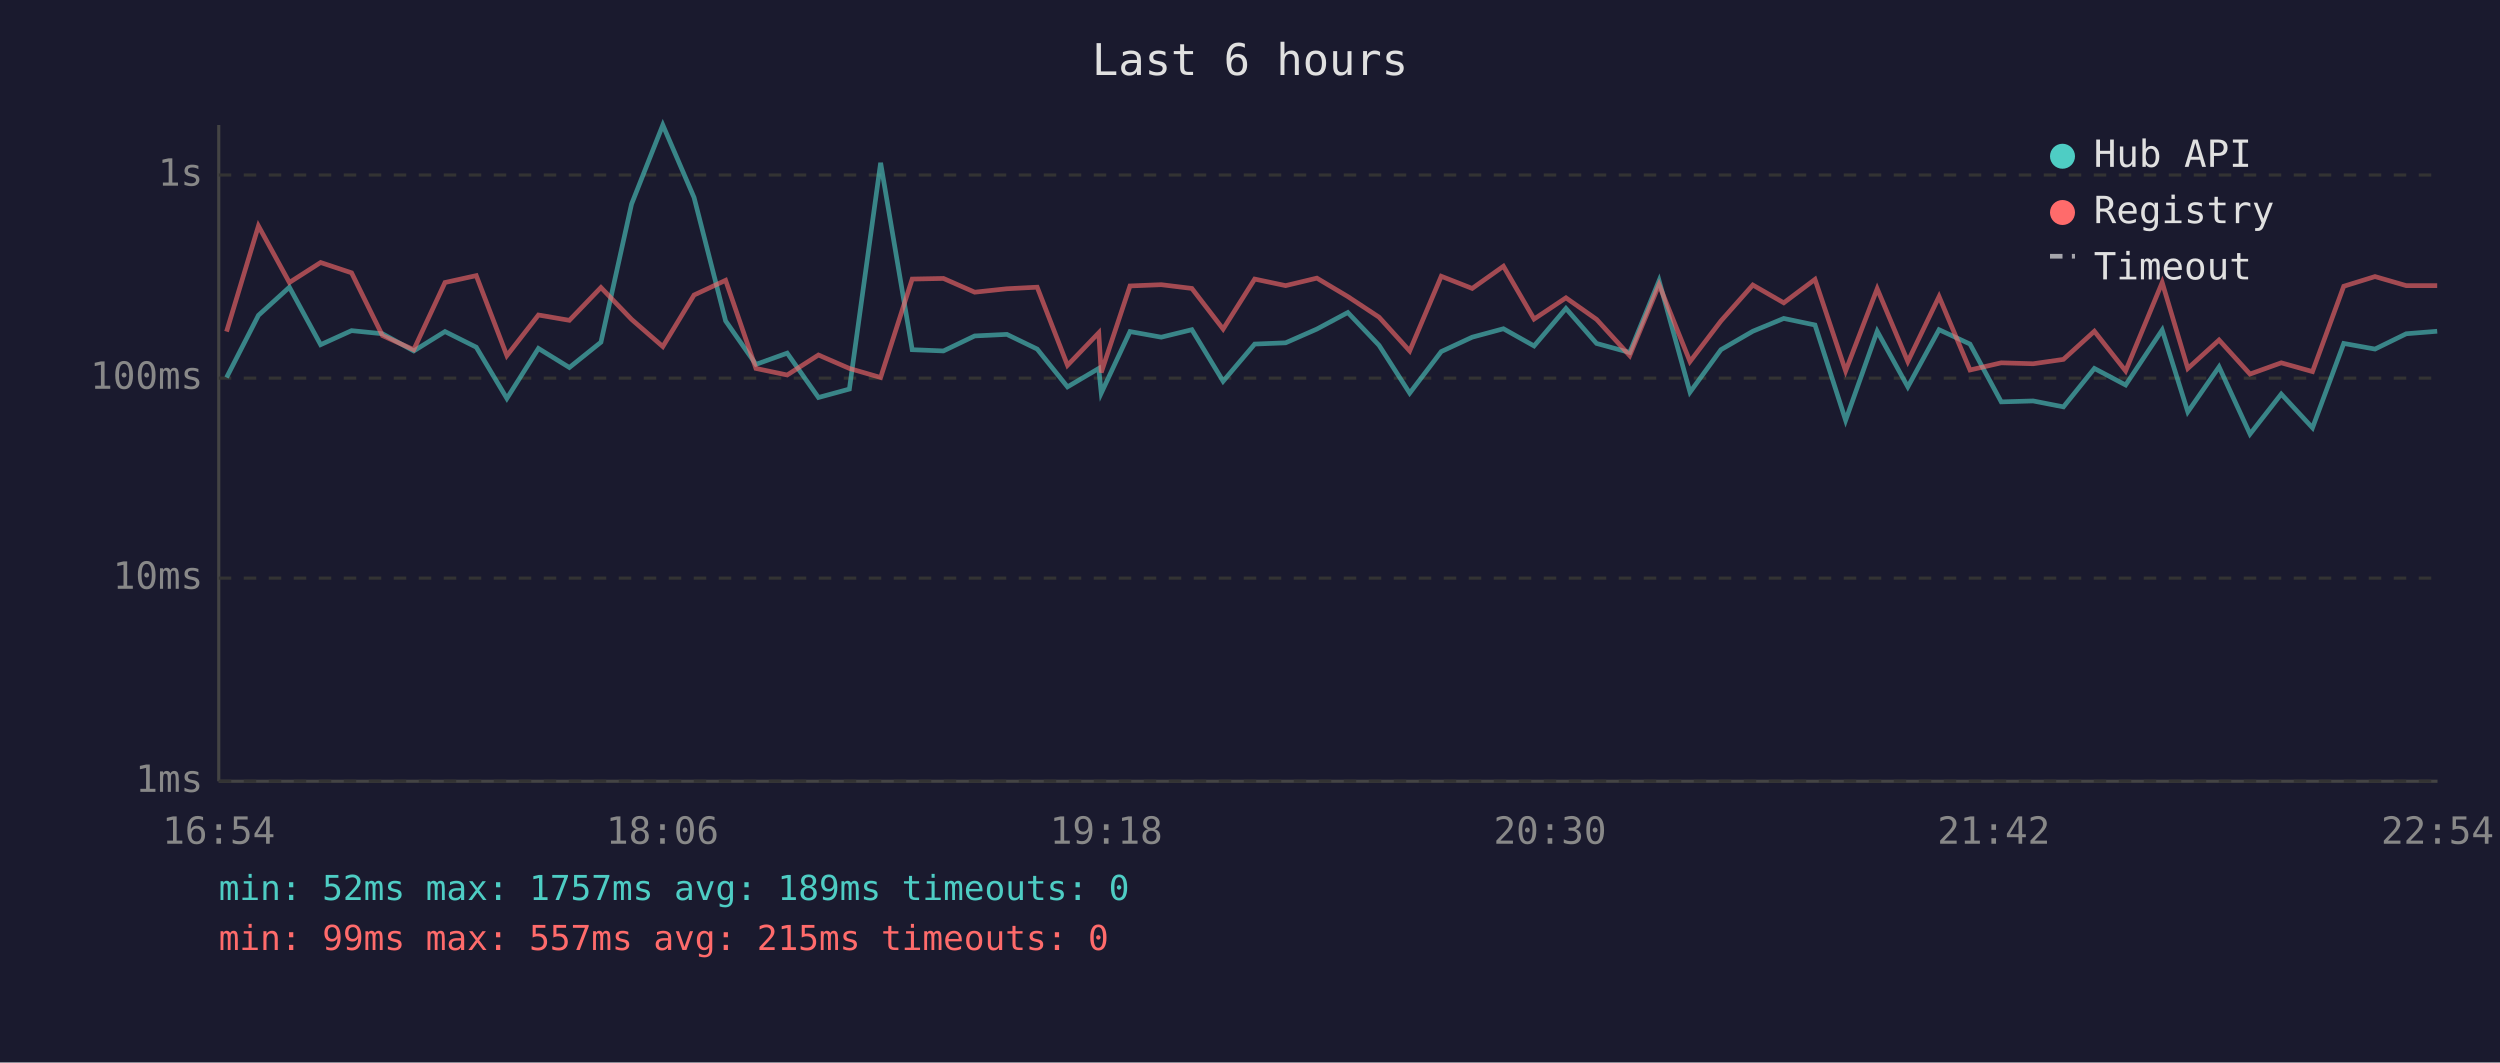
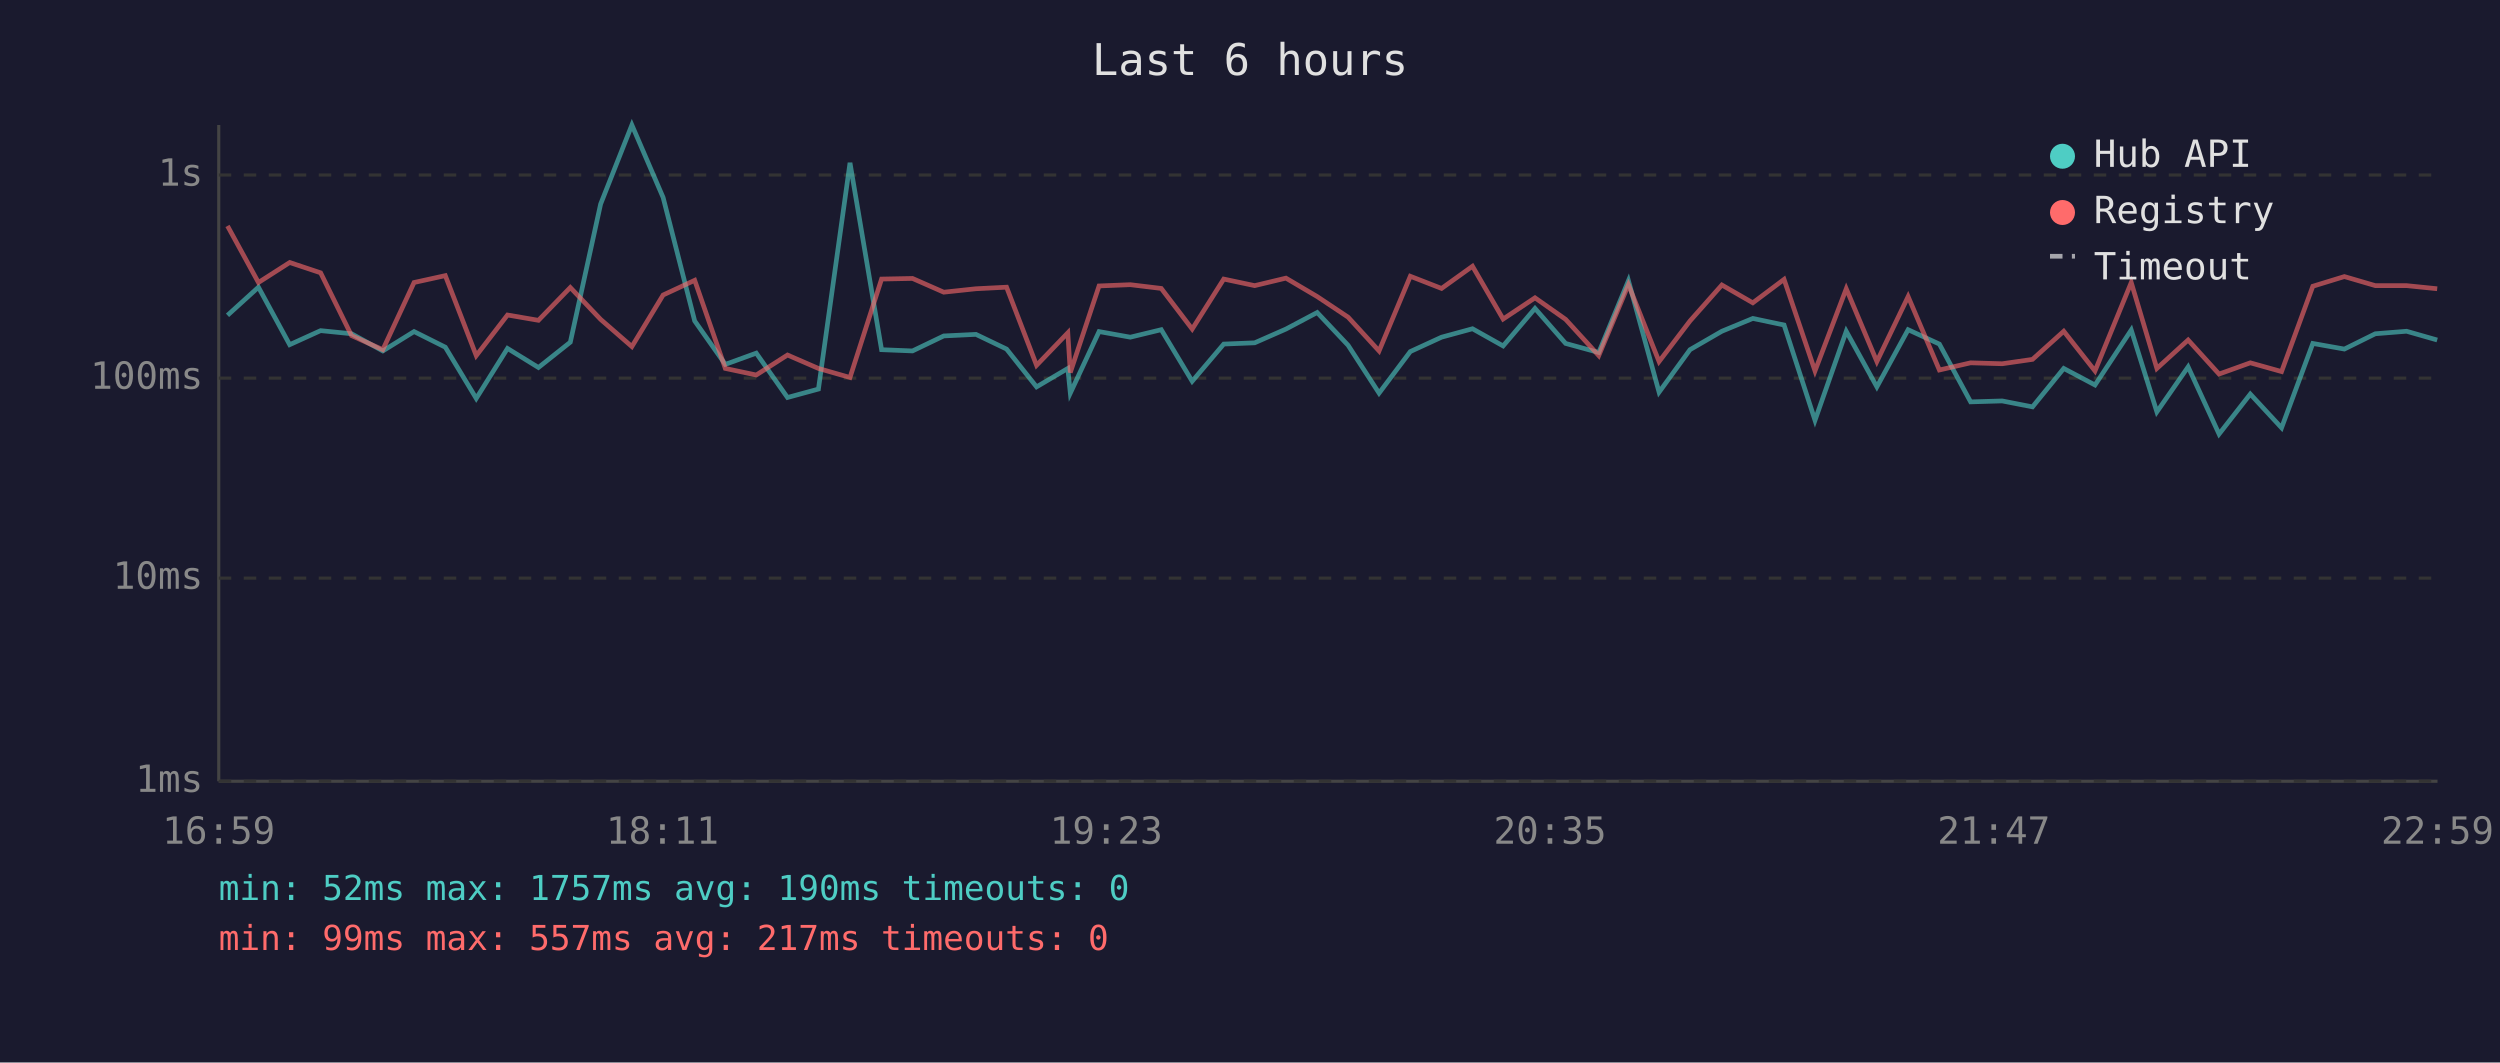
<svg xmlns="http://www.w3.org/2000/svg" viewBox="0 0 800 340" font-family="monospace" font-size="12">
  <rect width="800" height="340" fill="#1a1a2e" />
  <text x="400" y="24" fill="#e0e0e0" font-size="14" text-anchor="middle">Last 6 hours</text>
  <line x1="70" y1="40" x2="70" y2="250" stroke="#444" stroke-width="1" />
  <line x1="70" y1="250" x2="780" y2="250" stroke="#444" stroke-width="1" />
  <line x1="70" y1="250" x2="780" y2="250" stroke="#333" stroke-width="1" stroke-dasharray="4" />
  <text x="65" y="250" fill="#888" text-anchor="end" dominant-baseline="middle">1ms</text>
  <line x1="70" y1="185" x2="780" y2="185" stroke="#333" stroke-width="1" stroke-dasharray="4" />
  <text x="65" y="185" fill="#888" text-anchor="end" dominant-baseline="middle">10ms</text>
  <line x1="70" y1="121" x2="780" y2="121" stroke="#333" stroke-width="1" stroke-dasharray="4" />
  <text x="65" y="121" fill="#888" text-anchor="end" dominant-baseline="middle">100ms</text>
  <line x1="70" y1="56" x2="780" y2="56" stroke="#333" stroke-width="1" stroke-dasharray="4" />
  <text x="65" y="56" fill="#888" text-anchor="end" dominant-baseline="middle">1s</text>
-   <text x="70" y="270" fill="#888" text-anchor="middle">16:54</text>
-   <text x="212" y="270" fill="#888" text-anchor="middle">18:06</text>
-   <text x="354" y="270" fill="#888" text-anchor="middle">19:18</text>
-   <text x="496" y="270" fill="#888" text-anchor="middle">20:30</text>
-   <text x="638" y="270" fill="#888" text-anchor="middle">21:42</text>
-   <text x="780" y="270" fill="#888" text-anchor="middle">22:54</text>
-   <polyline points="72.5,120.8 82.7,100.9 92.6,91.9 102.6,110.3 112.5,105.8 122.4,106.8 132.4,112.3 142.4,106.1 152.4,111.1 162.2,127.5 172.3,111.5 182.2,117.6 192.3,109.5 202.1,65.3 212.1,40.0 222.1,63.2 232.2,102.7 241.9,116.6 251.9,113.0 261.9,127.2 271.8,124.5 281.8,52.1 291.9,111.9 301.9,112.3 311.9,107.5 322.2,107.0 331.9,111.7 341.6,123.8 351.6,117.9 352.4,125.8 361.6,106.1 371.6,107.9 381.4,105.5 391.4,122.0 401.5,110.1 411.4,109.7 421.4,105.3 431.3,100.0 441.3,110.5 451.1,125.8 461.2,112.5 471.1,107.9 481.1,105.2 490.9,110.7 501.1,98.7 510.9,109.9 521.5,112.8 530.9,89.8 540.8,125.5 550.7,111.9 560.9,106.0 570.8,101.9 580.8,104.0 590.6,134.5 600.7,106.0 610.5,123.8 620.5,105.5 630.4,110.1 640.4,128.6 650.6,128.3 660.3,130.2 670.2,117.9 680.2,123.2 691.9,105.6 700.1,131.8 710.1,117.4 720.0,138.9 730.0,126.1 740.0,136.9 750.0,109.9 760.0,111.7 770.0,106.8 779.9,106.0" fill="none" stroke="#4ecdc4" stroke-width="1.5" opacity="0.6" />
-   <polyline points="72.5,106.1 82.7,72.3 92.6,90.4 102.6,84.0 112.5,87.3 122.4,107.4 132.4,111.9 142.4,90.4 152.4,88.2 162.2,113.8 172.3,100.8 182.2,102.5 192.3,92.0 202.1,102.2 212.1,110.9 222.1,94.4 232.2,89.7 241.9,117.9 251.9,120.0 261.9,113.6 271.8,117.9 281.8,120.8 291.9,89.3 301.9,89.1 311.9,93.5 322.2,92.4 331.9,91.9 341.6,116.9 351.6,106.5 352.4,119.2 361.6,91.5 371.6,91.1 381.4,92.3 391.4,105.3 401.5,89.3 411.4,91.4 421.4,89.0 431.3,94.9 441.3,101.5 451.1,112.3 461.2,88.4 471.1,92.3 481.1,85.2 490.9,102.1 501.1,95.3 510.9,102.2 521.5,113.8 530.9,91.1 540.8,115.7 550.7,102.7 560.9,91.2 570.8,96.9 580.8,89.4 590.6,118.7 600.7,92.4 610.5,115.7 620.5,94.9 630.4,118.4 640.4,116.1 650.6,116.4 660.3,115.0 670.2,106.0 680.2,118.7 691.9,90.4 700.1,117.9 710.1,108.8 720.0,119.7 730.0,116.1 740.0,118.9 750.0,91.6 760.0,88.5 770.0,91.4 779.9,91.4" fill="none" stroke="#ff6b6b" stroke-width="1.5" opacity="0.6" />
+   <text x="70" y="270" fill="#888" text-anchor="middle">16:59</text>
+   <text x="212" y="270" fill="#888" text-anchor="middle">18:11</text>
+   <text x="354" y="270" fill="#888" text-anchor="middle">19:23</text>
+   <text x="496" y="270" fill="#888" text-anchor="middle">20:35</text>
+   <text x="638" y="270" fill="#888" text-anchor="middle">21:47</text>
+   <text x="780" y="270" fill="#888" text-anchor="middle">22:59</text>
+   <polyline points="72.8,100.9 82.7,91.9 92.7,110.3 102.6,105.8 112.5,106.8 122.5,112.3 132.5,106.1 142.5,111.1 152.4,127.5 162.4,111.5 172.3,117.6 182.5,109.5 192.2,65.3 202.2,40.0 212.2,63.2 222.3,102.7 232.1,116.6 242.0,113.0 252.0,127.2 261.9,124.5 272.0,52.1 282.1,111.9 292.0,112.3 302.0,107.5 312.3,107.0 322.1,111.7 331.7,123.8 341.7,117.9 342.5,125.8 351.7,106.1 361.7,107.9 371.6,105.5 381.5,122.0 391.6,110.1 401.5,109.7 411.5,105.3 421.5,100.0 431.4,110.5 441.3,125.8 451.3,112.5 461.3,107.9 471.2,105.2 481.0,110.7 491.2,98.7 501.0,109.9 511.6,112.8 521.1,89.8 530.9,125.5 540.8,111.9 551.0,106.0 560.9,101.9 570.9,104.0 580.8,134.5 590.8,106.0 600.6,123.8 610.6,105.5 620.6,110.1 630.6,128.6 640.7,128.3 650.4,130.2 660.4,117.9 670.4,123.2 682.0,105.6 690.2,131.8 700.2,117.4 710.1,138.9 720.1,126.1 730.1,136.9 740.1,109.9 750.2,111.7 760.1,106.8 770.1,106.0 779.9,108.8" fill="none" stroke="#4ecdc4" stroke-width="1.5" opacity="0.6" />
+   <polyline points="72.8,72.3 82.7,90.4 92.7,84.0 102.6,87.3 112.5,107.4 122.5,111.9 132.5,90.4 142.5,88.2 152.4,113.8 162.4,100.8 172.3,102.5 182.5,92.0 192.2,102.2 202.2,110.9 212.2,94.4 222.3,89.7 232.1,117.9 242.0,120.0 252.0,113.6 261.9,117.9 272.0,120.8 282.1,89.3 292.0,89.1 302.0,93.5 312.3,92.4 322.1,91.9 331.7,116.9 341.7,106.5 342.5,119.2 351.7,91.5 361.7,91.1 371.6,92.3 381.5,105.3 391.6,89.3 401.5,91.4 411.5,89.0 421.5,94.9 431.4,101.5 441.3,112.3 451.3,88.4 461.3,92.3 471.2,85.2 481.0,102.1 491.2,95.3 501.0,102.2 511.6,113.8 521.1,91.1 530.9,115.7 540.8,102.7 551.0,91.2 560.9,96.9 570.9,89.4 580.8,118.7 590.8,92.4 600.6,115.7 610.6,94.9 620.6,118.4 630.6,116.1 640.7,116.4 650.4,115.0 660.4,106.0 670.4,118.7 682.0,90.4 690.2,117.9 700.2,108.8 710.1,119.7 720.1,116.1 730.1,118.9 740.1,91.6 750.2,88.5 760.1,91.4 770.1,91.4 779.9,92.4" fill="none" stroke="#ff6b6b" stroke-width="1.5" opacity="0.6" />
  <circle cx="660" cy="50" r="4" fill="#4ecdc4" />
  <text x="670" y="50" fill="#e0e0e0" dominant-baseline="middle">Hub API</text>
  <circle cx="660" cy="68" r="4" fill="#ff6b6b" />
  <text x="670" y="68" fill="#e0e0e0" dominant-baseline="middle">Registry</text>
  <line x1="656" y1="82" x2="664" y2="82" stroke="#e0e0e0" stroke-width="1.5" stroke-dasharray="4,3" opacity="0.7" />
  <text x="670" y="86" fill="#e0e0e0" dominant-baseline="middle">Timeout</text>
-   <text x="70" y="288" fill="#4ecdc4" font-size="11">min: 52ms  max: 1757ms  avg: 189ms  timeouts: 0</text>
-   <text x="70" y="304" fill="#ff6b6b" font-size="11">min: 99ms  max: 557ms  avg: 215ms  timeouts: 0</text>
+   <text x="70" y="288" fill="#4ecdc4" font-size="11">min: 52ms  max: 1757ms  avg: 190ms  timeouts: 0</text>
+   <text x="70" y="304" fill="#ff6b6b" font-size="11">min: 99ms  max: 557ms  avg: 217ms  timeouts: 0</text>
</svg>
